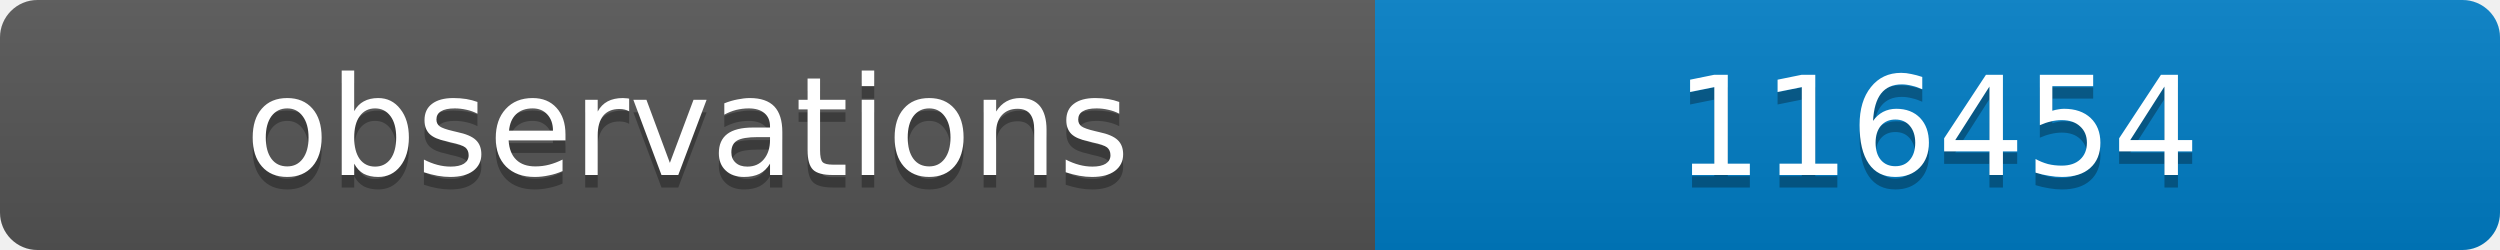
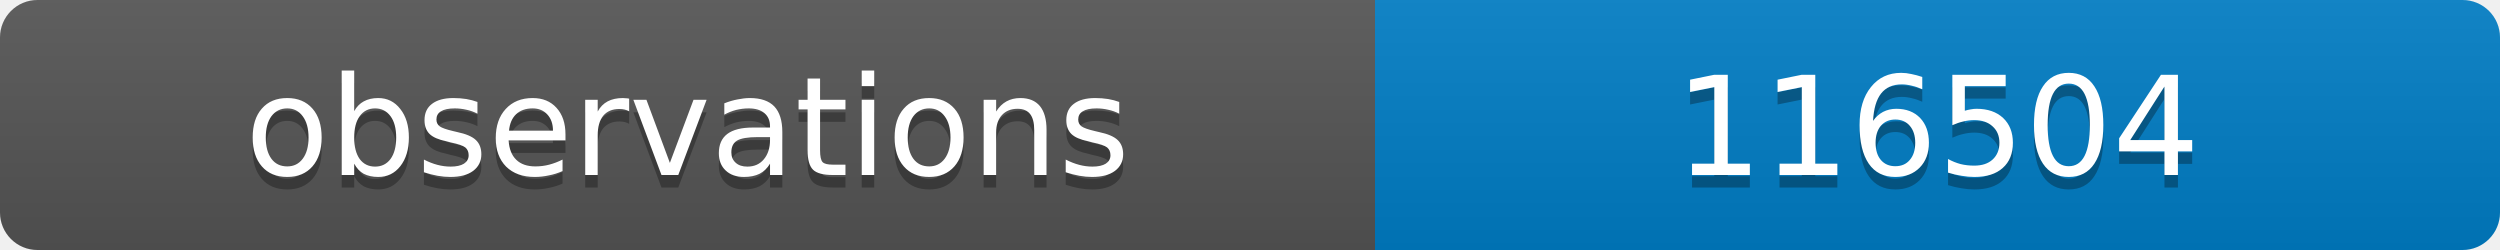
<svg xmlns="http://www.w3.org/2000/svg" width="200" height="20">
  <linearGradient id="b" x2="0" y2="100%">
    <stop offset="0" stop-color="#bbb" stop-opacity=".1" />
    <stop offset="1" stop-opacity=".1" />
  </linearGradient>
  <clipPath id="a">
    <rect width="200" height="20" rx="3" fill="#fff" />
  </clipPath>
  <g clip-path="url(#a)">
    <path fill="#555" d="M0 0h110v20H0z" />
    <path fill="#007ec6" d="M110 0h90v20H110z" />
    <path fill="url(#b)" d="M0 0h200v20H0z" />
  </g>
  <g fill="#fff" text-anchor="middle" font-family="DejaVu Sans,Verdana,Geneva,sans-serif" font-size="11">
    <text x="55" y="15" fill="#010101" fill-opacity=".3">observations</text>
    <text x="55" y="14">observations</text>
-     <text x="155" y="15" fill="#010101" fill-opacity=".3">116454</text>
-     <text x="155" y="14">116454</text>
+     <text x="155" y="15" fill="#010101" fill-opacity=".3">116504</text>
+     <text x="155" y="14">116504</text>
  </g>
</svg>
